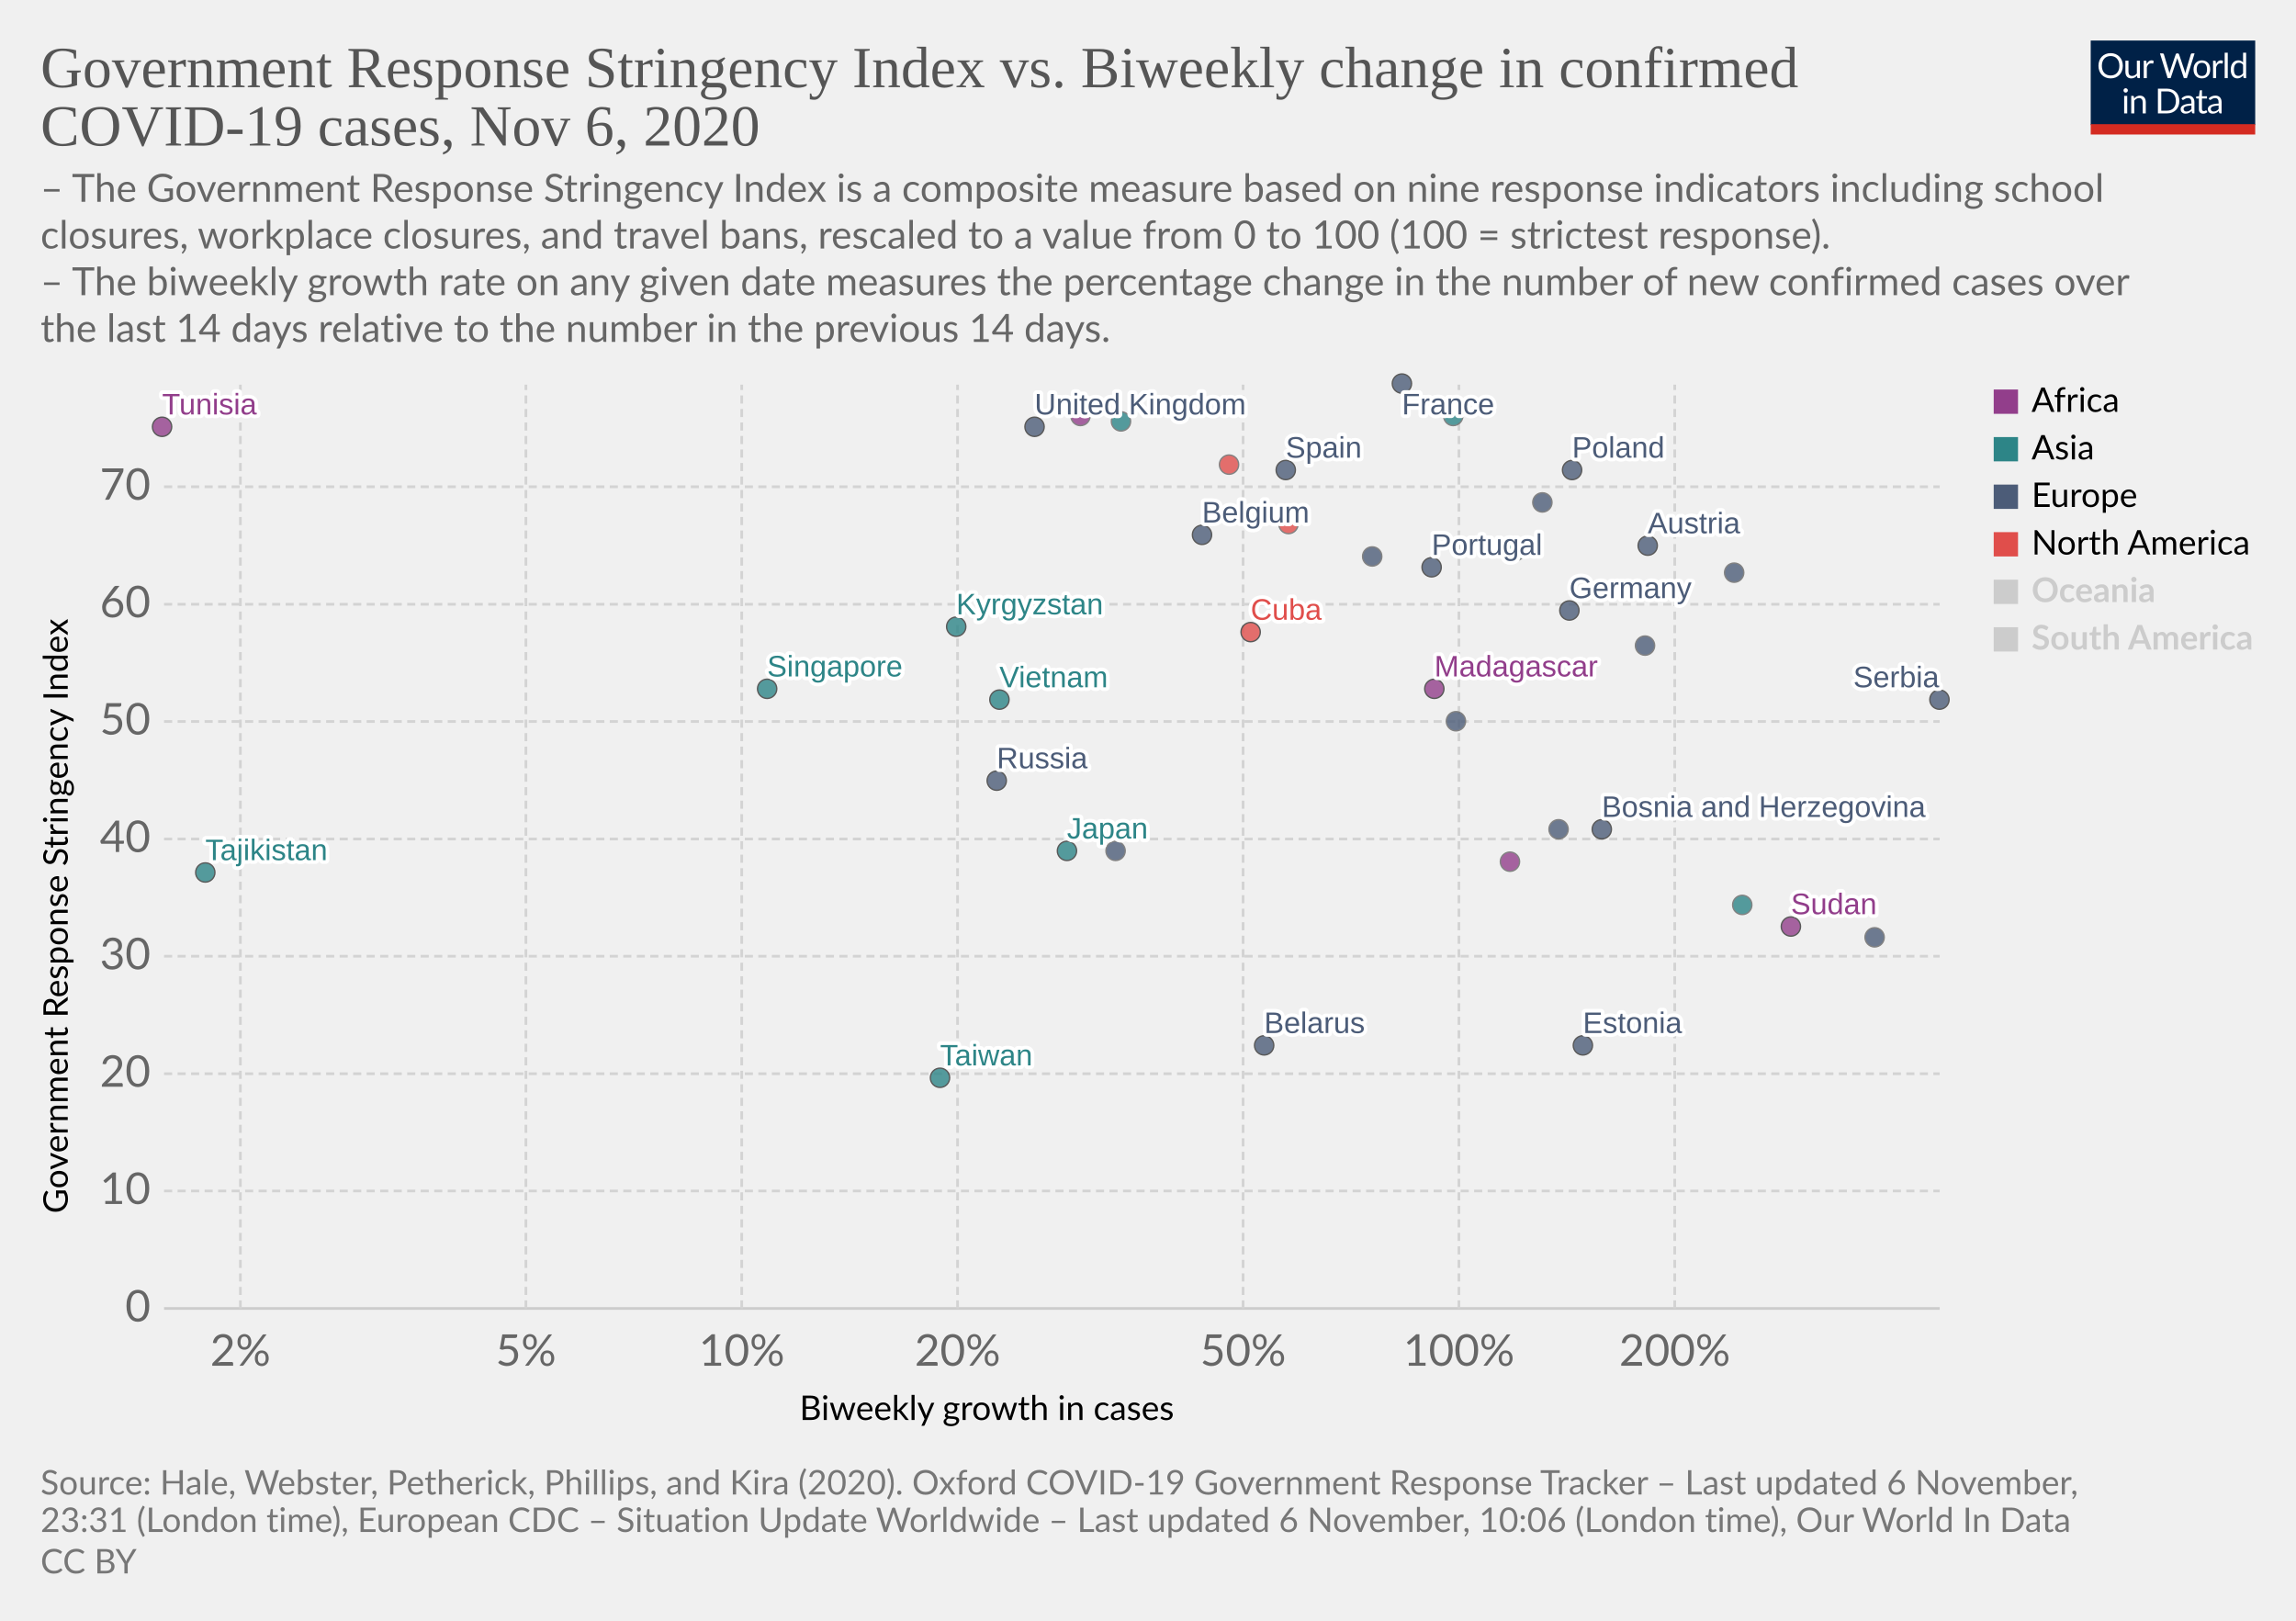
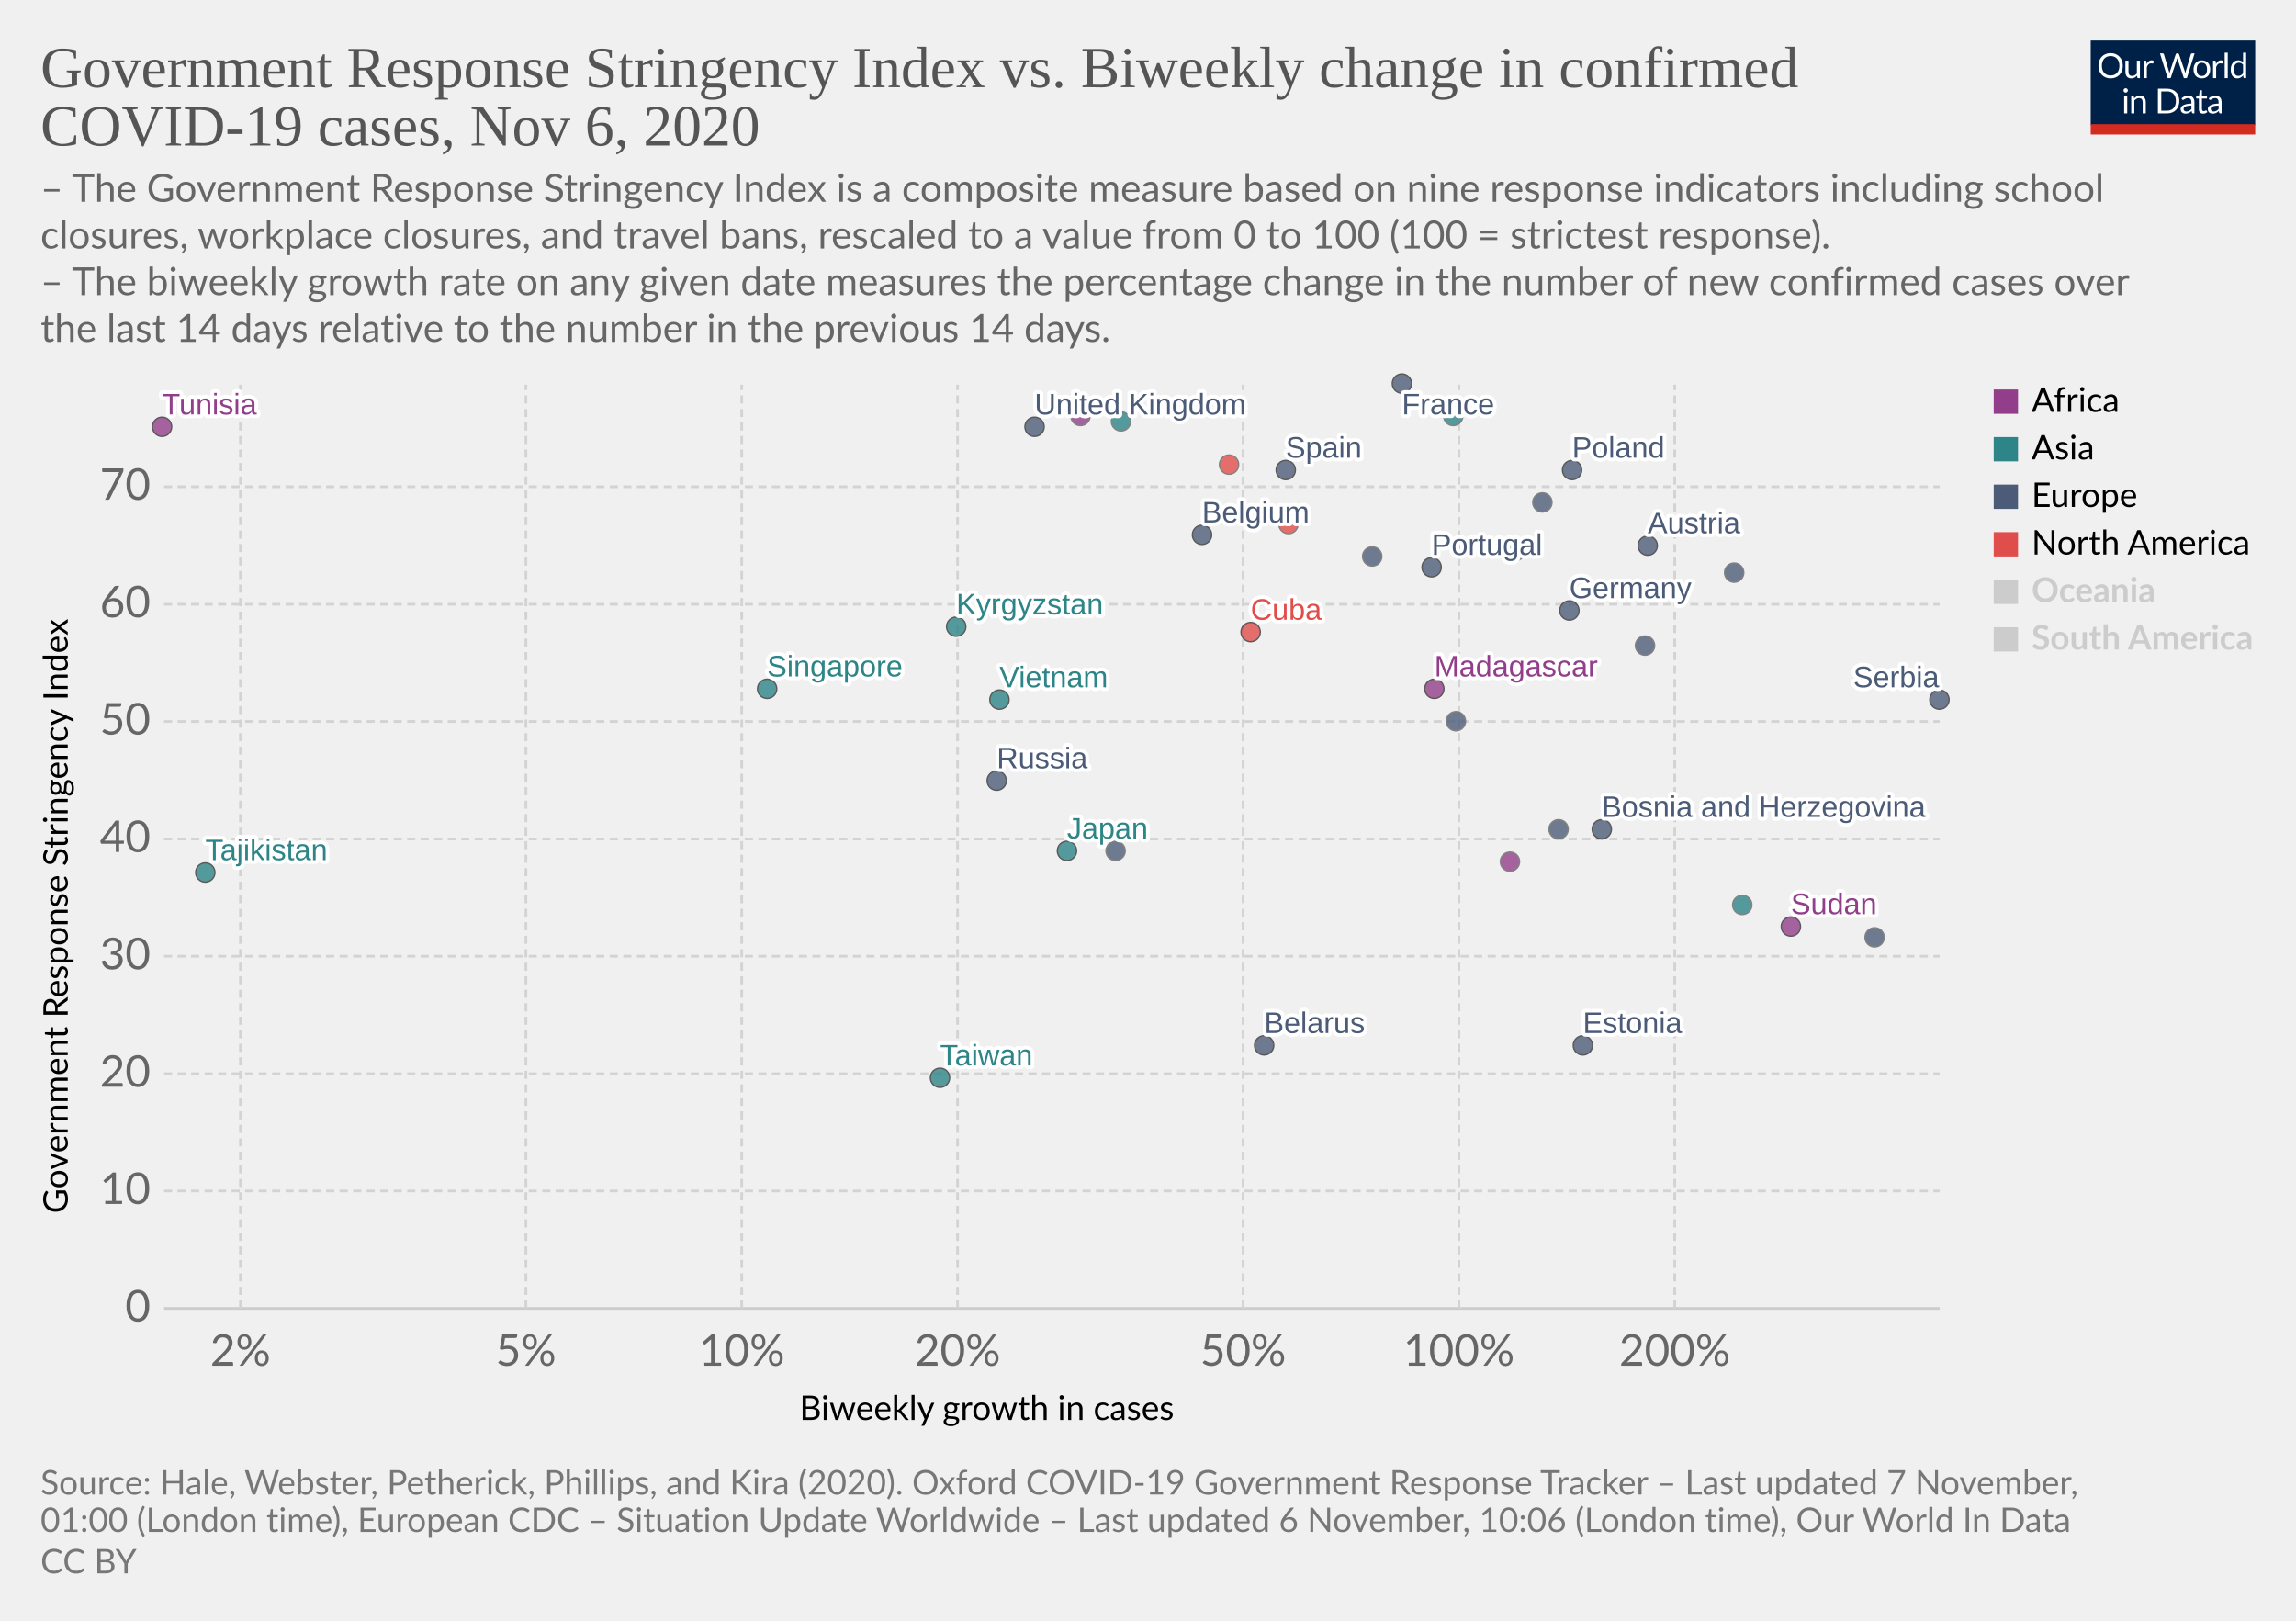
<svg xmlns="http://www.w3.org/2000/svg" version="1.1" style="background-color:#fff;-webkit-font-smoothing:antialiased" width="850" height="600" viewBox="0 0 850 600" font-family="Lato,'Helvetica Neue',Helvetica,Arial,sans-serif" font-size="18" text-rendering="optimizeLegibility">
  <g class="HeaderView">
    <g transform="matrix(.29 0 0 .29 774 15)">
      <svg width="210" height="120" viewBox="0 0 210 120" fill="none">
        <g clip-path="url(#clip0)">
          <path d="M0 0h210v107.89H0V0z" fill="#002147" />
          <path d="M40.98 32.25c0 2.36-.38 4.53-1.12 6.51a14.26 14.26 0 01-8.1 8.4c-1.9.78-4.02 1.17-6.34 1.17a16.6 16.6 0 01-6.33-1.17 14.31 14.31 0 01-8.08-8.4 18.29 18.29 0 01-1.12-6.51c0-2.36.38-4.53 1.12-6.5a14.32 14.32 0 018.07-8.44c1.92-.8 4.03-1.19 6.34-1.19 2.32 0 4.43.4 6.34 1.19 1.92.8 3.56 1.9 4.93 3.34a14.87 14.87 0 013.17 5.1 18.1 18.1 0 011.12 6.5zm-4.38 0c0-1.94-.26-3.68-.8-5.22a10.91 10.91 0 00-2.24-3.89 9.68 9.68 0 00-3.52-2.46 11.95 11.95 0 00-4.62-.86c-1.68 0-3.21.28-4.6.86a9.88 9.88 0 00-3.54 2.46 10.91 10.91 0 00-2.24 3.9c-.53 1.53-.8 3.27-.8 5.2 0 1.94.27 3.68.8 5.22a11.17 11.17 0 002.24 3.9 10.01 10.01 0 003.55 2.44c1.38.56 2.9.83 4.6.83 1.7 0 3.24-.27 4.61-.83a9.8 9.8 0 003.52-2.44 11.17 11.17 0 002.25-3.9c.53-1.54.8-3.28.8-5.21zm26.22-6.54V48H60.5c-.56 0-.9-.27-1.05-.81l-.31-2.4a12.45 12.45 0 01-3.26 2.6c-1.2.64-2.58.96-4.13.96-1.22 0-2.3-.2-3.24-.6a6.52 6.52 0 01-2.33-1.7 7.37 7.37 0 01-1.43-2.67c-.3-1.04-.46-2.2-.46-3.45V25.7h3.91v14.22c0 1.68.38 2.99 1.15 3.91.77.93 1.96 1.39 3.54 1.39 1.16 0 2.24-.27 3.23-.82a10.42 10.42 0 002.8-2.28V25.7h3.91zm8.61 4.47a9.94 9.94 0 012.6-3.56 5.64 5.64 0 013.76-1.3c.47 0 .92.05 1.34.15.44.1.83.27 1.17.49l-.3 2.92c-.09.37-.3.55-.66.55-.2 0-.5-.04-.9-.13a6.21 6.21 0 00-3.24.18c-.54.2-1.03.5-1.47.92-.42.4-.81.9-1.17 1.5-.33.58-.64 1.26-.92 2.02V48H67.7V25.71h2.25c.42 0 .72.08.88.25.16.16.27.44.33.83l.26 3.39zm61.16-13.7L122.75 48h-3.82l-7.99-24.05a21.95 21.95 0 01-.42-1.58 38.36 38.36 0 01-.44 1.58L102.05 48h-3.83L88.4 16.47h3.54c.38 0 .7.1.95.29.26.2.43.43.5.73l6.52 21.9c.1.4.2.83.28 1.28.1.46.2.94.29 1.46l.3-1.46c.12-.47.25-.9.38-1.27l7.41-21.91c.1-.25.26-.48.51-.69.27-.22.58-.33.95-.33h1.23c.38 0 .69.1.92.29.24.2.41.43.53.73l7.4 21.9a28.4 28.4 0 01.68 2.62 29.52 29.52 0 01.52-2.61l6.54-21.91c.07-.27.23-.5.48-.7.27-.21.58-.32.95-.32h3.32zm9.35 8.88c1.63 0 3.1.27 4.4.82a9.43 9.43 0 015.46 5.94c.5 1.4.74 2.98.74 4.73 0 1.76-.25 3.34-.74 4.75a9.43 9.43 0 01-5.46 5.92c-1.3.52-2.77.79-4.4.79-1.64 0-3.12-.27-4.44-.8a9.42 9.42 0 01-3.35-2.3c-.92-1-1.63-2.2-2.13-3.61-.49-1.41-.73-3-.73-4.75s.24-3.33.73-4.73c.5-1.43 1.2-2.64 2.13-3.63a9.4 9.4 0 013.35-2.31c1.32-.55 2.8-.82 4.44-.82zm0 19.89c2.2 0 3.84-.73 4.93-2.2 1.08-1.48 1.63-3.54 1.63-6.18 0-2.66-.55-4.72-1.63-6.2-1.09-1.49-2.73-2.23-4.93-2.23-1.12 0-2.09.2-2.93.57a5.7 5.7 0 00-2.06 1.65 7.5 7.5 0 00-1.24 2.67c-.26 1.04-.4 2.22-.4 3.54 0 2.64.55 4.7 1.64 6.18 1.1 1.47 2.76 2.2 4.99 2.2zm17.97-15.07a9.94 9.94 0 012.6-3.56 5.64 5.64 0 013.76-1.3c.47 0 .91.05 1.34.15.44.1.83.27 1.16.49l-.28 2.92c-.09.37-.31.55-.66.55-.2 0-.5-.04-.9-.13a6.2 6.2 0 00-3.24.18c-.54.2-1.03.5-1.47.92-.43.4-.82.9-1.17 1.5a13.1 13.1 0 00-.92 2.02V48h-3.94V25.71h2.24c.43 0 .72.08.88.25.17.16.28.44.33.83l.27 3.39zm15.04-14.59V48h-3.92V15.6h3.92zm19.55 15.43a6.22 6.22 0 00-2.38-2.05 6.7 6.7 0 00-2.86-.6c-2.07 0-3.66.75-4.77 2.23-1.12 1.48-1.68 3.6-1.68 6.33 0 1.46.13 2.7.38 3.74a7.29 7.29 0 001.1 2.56 4.35 4.35 0 001.78 1.45c.7.3 1.5.46 2.4.46 1.29 0 2.41-.3 3.36-.88a9.6 9.6 0 002.67-2.49V31.02zm3.91-15.43V48h-2.33c-.56 0-.9-.27-1.06-.81l-.35-2.71a12.13 12.13 0 01-3.25 2.77 8.28 8.28 0 01-4.23 1.06 7.31 7.31 0 01-6.14-2.9c-.73-.96-1.3-2.15-1.69-3.57a18.35 18.35 0 01.07-9.48 11.29 11.29 0 011.89-3.7 8.7 8.7 0 017.06-3.34 7.96 7.96 0 016.12 2.62V15.59h3.91zM46.61 70.71V93H42.7V70.71h3.91zm.84-7c0 .39-.08.75-.24 1.09a2.81 2.81 0 01-1.52 1.47 2.67 2.67 0 01-2.16 0 2.9 2.9 0 01-1.45-1.47 2.67 2.67 0 010-2.16c.15-.35.35-.65.6-.9.25-.27.53-.47.85-.62a2.67 2.67 0 012.16 0c.35.15.65.35.9.62.27.25.47.55.62.9.16.34.24.7.24 1.08zm7.97 10.24c.49-.54 1-1.04 1.54-1.48a9.85 9.85 0 013.66-1.84 8.96 8.96 0 015.43.35c.94.4 1.72.97 2.33 1.71a7.36 7.36 0 011.43 2.67c.32 1.04.49 2.19.49 3.45V93h-3.94V78.81c0-1.69-.4-3-1.17-3.92-.76-.93-1.93-1.4-3.5-1.4a6.6 6.6 0 00-3.25.83c-1 .56-1.92 1.31-2.77 2.27V93h-3.94V70.71h2.35c.56 0 .9.28 1.04.82l.3 2.42zm57.7 3.3c0 2.36-.37 4.5-1.11 6.44a14.3 14.3 0 01-3.17 4.98 14.1 14.1 0 01-4.93 3.2c-1.9.76-4.02 1.13-6.33 1.13H85.8V61.47h11.77c2.31 0 4.42.39 6.33 1.15a13.8 13.8 0 018.1 8.18 17.75 17.75 0 011.12 6.45zm-4.37 0c0-1.94-.26-3.67-.8-5.2a10.94 10.94 0 00-2.23-3.87 9.57 9.57 0 00-3.53-2.42 12.23 12.23 0 00-4.61-.83h-7.5v24.62h7.5c1.7 0 3.24-.28 4.61-.84a9.7 9.7 0 003.53-2.4 10.94 10.94 0 002.24-3.87c.53-1.53.8-3.26.8-5.2zm19.8 5.72c-1.8.06-3.34.2-4.62.44-1.26.22-2.3.51-3.1.88-.8.36-1.37.8-1.74 1.3-.35.5-.53 1.05-.53 1.67 0 .58.1 1.1.3 1.52a3 3 0 00.76 1.05c.34.27.73.46 1.17.6.45.11.94.17 1.45.17a7.28 7.28 0 003.5-.81 11.95 11.95 0 002.82-2.2v-4.62zm-12.65-9.11a12.73 12.73 0 013.98-2.66c1.43-.59 3-.88 4.73-.88 1.25 0 2.36.2 3.33.61a6.81 6.81 0 013.94 4.38c.33 1.04.5 2.19.5 3.43V93h-1.74a1.8 1.8 0 01-.88-.18c-.2-.13-.36-.38-.48-.74l-.44-2.12c-.59.55-1.16 1.03-1.72 1.46a9.48 9.48 0 01-3.74 1.7c-.69.15-1.46.23-2.3.23-.87 0-1.69-.12-2.45-.35a5.34 5.34 0 01-3.34-2.93 6.64 6.64 0 01-.49-2.64c0-.88.25-1.72.73-2.53a6.33 6.33 0 012.35-2.17c1.09-.63 2.5-1.15 4.25-1.54 1.75-.41 3.89-.65 6.42-.7v-1.75c0-1.73-.37-3.03-1.12-3.91-.75-.9-1.84-1.34-3.28-1.34-.97 0-1.78.12-2.44.37-.64.23-1.2.5-1.7.81l-1.23.82c-.33.23-.67.35-1 .35-.27 0-.5-.07-.69-.2a2.1 2.1 0 01-.48-.53l-.7-1.25zm27.67 19.5c-1.76 0-3.12-.5-4.07-1.48-.94-.98-1.41-2.4-1.41-4.25V74h-2.68a.9.9 0 01-.6-.2c-.16-.14-.24-.36-.24-.66v-1.56l3.65-.46.9-6.89a.9.9 0 01.29-.52.88.88 0 01.62-.22H142v7.67h6.44V74H142v13.38c0 .94.22 1.63.68 2.09.45.45 1.04.68 1.76.68a3.21 3.21 0 001.85-.53l.55-.35c.16-.12.3-.18.41-.18.2 0 .4.13.55.38l1.15 1.87a7.45 7.45 0 01-2.44 1.5c-.96.35-1.94.52-2.95.52zm19.68-10.4c-1.8.07-3.34.21-4.62.45-1.26.22-2.3.51-3.1.88-.8.36-1.37.8-1.74 1.3-.35.5-.53 1.05-.53 1.67 0 .58.1 1.1.3 1.52.18.42.44.77.76 1.05.34.27.73.46 1.17.6.45.11.94.17 1.45.17a7.3 7.3 0 003.5-.81 12.04 12.04 0 002.82-2.2v-4.62zm-12.65-9.1a12.72 12.72 0 013.99-2.66c1.42-.59 3-.88 4.72-.88 1.25 0 2.36.2 3.33.61a6.81 6.81 0 013.94 4.38c.33 1.04.5 2.19.5 3.43V93h-1.74a1.8 1.8 0 01-.88-.18c-.2-.13-.36-.38-.48-.74l-.44-2.12c-.59.55-1.16 1.03-1.72 1.46a9.48 9.48 0 01-3.74 1.7c-.69.15-1.46.23-2.3.23-.87 0-1.69-.12-2.45-.35a5.33 5.33 0 01-3.34-2.93 6.62 6.62 0 01-.49-2.64c0-.88.25-1.72.73-2.53a6.33 6.33 0 012.35-2.17c1.09-.63 2.5-1.15 4.25-1.54a31.2 31.2 0 016.42-.7v-1.75c0-1.73-.37-3.03-1.12-3.91-.75-.9-1.84-1.34-3.28-1.34-.97 0-1.78.12-2.44.37-.64.23-1.2.5-1.7.81-.46.3-.87.57-1.22.82-.34.23-.68.35-1.02.35-.26 0-.49-.07-.68-.2a1.88 1.88 0 01-.48-.53l-.7-1.25z" fill="#fff" />
          <path fill="#D42B21" d="M0 106.79h210V120H0z" />
        </g>
        <defs>
          <clipPath id="clip0">
            <path fill="#fff" d="M0 0h210v120H0z" />
          </clipPath>
        </defs>
      </svg>
    </g>
    <a href="https://ourworldindata.org/grapher/government-response-stringency-index-vs-biweekly-change-in-confirmed-covid-19-cases?time=latest" target="_blank" rel="noopener" font-family="&quot;Playfair Display&quot;,Georgia,&quot;Times New Roman&quot;,serif">
      <text font-size="21.6" x="15" y="32.3" fill="#555">
        <tspan x="15" y="32.28">Government Response Stringency Index vs. Biweekly change in confirmed</tspan>
        <tspan x="15" y="53.88">COVID-19 cases, Nov 6, 2020</tspan>
      </text>
    </a>
    <text font-size="14.4" x="15" y="74.7" fill="#666">
      <tspan x="15" y="74.72">– The Government Response Stringency Index is a composite measure based on nine response indicators including school</tspan>
      <tspan x="15" y="92">closures, workplace closures, and travel bans, rescaled to a value from 0 to 100 (100 = strictest response).</tspan>
      <tspan x="15" y="109.28"> – The biweekly growth rate on any given date measures the percentage change in the number of new confirmed cases over</tspan>
      <tspan x="15" y="126.56">the last 14 days relative to the number in the previous 14 days.</tspan>
    </text>
  </g>
  <g class="ScatterPlot">
    <g class="DualAxisView">
      <g class="HorizontalAxis">
        <text font-size="12.6" x="296" y="525.7">
          <tspan x="295.99" y="525.68">Biweekly growth in cases</tspan>
        </text>
        <text x="89" y="505.6" fill="#666" text-anchor="middle" font-size="16.2">2%</text>
        <text x="194.7" y="505.6" fill="#666" text-anchor="middle" font-size="16.2">5%</text>
        <text x="274.6" y="505.6" fill="#666" text-anchor="middle" font-size="16.2">10%</text>
        <text x="354.5" y="505.6" fill="#666" text-anchor="middle" font-size="16.2">20%</text>
        <text x="460.2" y="505.6" fill="#666" text-anchor="middle" font-size="16.2">50%</text>
        <text x="540.1" y="505.6" fill="#666" text-anchor="middle" font-size="16.2">100%</text>
        <text x="620" y="505.6" fill="#666" text-anchor="middle" font-size="16.2">200%</text>
      </g>
      <g class="VerticalAxis">
        <text font-size="12.6" x="-449.2" y="25.1" transform="rotate(-90)">
          <tspan x="-449.2" y="25.08">Government Response Stringency Index</tspan>
        </text>
        <text x="55.74" y="484.4" fill="#666" dominant-baseline="middle" text-anchor="end" font-size="16.2">0</text>
        <text x="55.74" y="440.9" fill="#666" dominant-baseline="middle" text-anchor="end" font-size="16.2">10</text>
        <text x="55.74" y="397.5" fill="#666" dominant-baseline="middle" text-anchor="end" font-size="16.2">20</text>
        <text x="55.74" y="354" fill="#666" dominant-baseline="middle" text-anchor="end" font-size="16.2">30</text>
        <text x="55.74" y="310.6" fill="#666" dominant-baseline="middle" text-anchor="end" font-size="16.2">40</text>
        <text x="55.74" y="267.1" fill="#666" dominant-baseline="middle" text-anchor="end" font-size="16.2">50</text>
        <text x="55.74" y="223.7" fill="#666" dominant-baseline="middle" text-anchor="end" font-size="16.2">60</text>
        <text x="55.74" y="180.2" fill="#666" dominant-baseline="middle" text-anchor="end" font-size="16.2">70</text>
      </g>
      <g class="AxisGridLines horizontalLines">
        <path stroke="#ccc" d="M60.74 484.4h657.35" />
        <path stroke="#d3d3d3" stroke-dasharray="3,2" d="M60.74 440.9h657.35M60.74 397.5h657.35M60.74 354h657.35M60.74 310.6h657.35M60.74 267.1h657.35M60.74 223.7h657.35M60.74 180.2h657.35" />
      </g>
      <g class="AxisGridLines verticalLines" stroke="#d3d3d3" stroke-dasharray="3,2">
        <path d="M89 484.4v-342M194.7 484.4v-342M274.6 484.4v-342M354.5 484.4v-342M460.2 484.4v-342M540.1 484.4v-342M620 484.4v-342" />
      </g>
    </g>
    <g class="PointsWithLabels clickable" clip-path="url(#a)" font-family="Arial, sans-serif">
      <path fill="rgba(255,255,255,0)" d="M60.74 142.4h657.35v342H60.74z" />
      <defs>
        <clipPath id="a">
          <path d="M50.74 132.4h677.35v362H50.74z" />
        </clipPath>
      </defs>
      <g class="key-United-Kingdom_0">
        <circle cx="383" cy="158" r="3.57" fill="#4C5C78" opacity=".8" stroke="#333" stroke-width=".5" />
      </g>
      <g class="key-France_0">
        <circle cx="519" cy="142" r="3.57" fill="#4C5C78" opacity=".8" stroke="#333" stroke-width=".5" />
      </g>
      <g class="key-Belgium_0">
        <circle cx="445" cy="198" r="3.57" fill="#4C5C78" opacity=".8" stroke="#333" stroke-width=".5" />
      </g>
      <g class="key-Germany_0">
        <circle cx="581" cy="226" r="3.57" fill="#4C5C78" opacity=".8" stroke="#333" stroke-width=".5" />
      </g>
      <g class="key-Spain_0">
        <circle cx="476" cy="174" r="3.57" fill="#4C5C78" opacity=".8" stroke="#333" stroke-width=".5" />
      </g>
      <g class="key-Poland_0">
        <circle cx="582" cy="174" r="3.57" fill="#4C5C78" opacity=".8" stroke="#333" stroke-width=".5" />
      </g>
      <g class="key-Russia_0">
        <circle cx="369" cy="289" r="3.57" fill="#4C5C78" opacity=".8" stroke="#333" stroke-width=".5" />
      </g>
      <g class="key-Japan_0">
        <circle cx="395" cy="315" r="3.57" fill="#2D8587" opacity=".8" stroke="#333" stroke-width=".5" />
      </g>
      <g class="key-Albania_0">
        <circle cx="413" cy="315" r="3.57" fill="#4C5C78" opacity=".8" stroke="#666" stroke-width=".5" />
      </g>
      <g class="key-Austria_0">
        <circle cx="610" cy="202" r="3.57" fill="#4C5C78" opacity=".8" stroke="#333" stroke-width=".5" />
      </g>
      <g class="key-Azerbaijan_0">
        <circle cx="561" cy="204" r="3.57" fill="#2D8587" opacity=".8" stroke="#666" stroke-width=".5" />
      </g>
      <g class="key-Malaysia_0">
        <circle cx="415" cy="156" r="3.57" fill="#2D8587" opacity=".8" stroke="#666" stroke-width=".5" />
      </g>
      <g class="key-Madagascar_0">
        <circle cx="531" cy="255" r="3.57" fill="#923E8B" opacity=".8" stroke="#333" stroke-width=".5" />
      </g>
      <g class="key-Lithuania_0">
        <circle cx="642" cy="212" r="3.57" fill="#4C5C78" opacity=".8" stroke="#666" stroke-width=".5" />
      </g>
      <g class="key-Latvia_0">
        <circle cx="539" cy="267" r="3.57" fill="#4C5C78" opacity=".8" stroke="#666" stroke-width=".5" />
      </g>
      <g class="key-Kyrgyzstan_0">
        <circle cx="354" cy="232" r="3.57" fill="#2D8587" opacity=".8" stroke="#333" stroke-width=".5" />
      </g>
      <g class="key-Jordan_0">
        <circle cx="538" cy="154" r="3.57" fill="#2D8587" opacity=".8" stroke="#666" stroke-width=".5" />
      </g>
      <g class="key-Belarus_0">
        <circle cx="468" cy="387" r="3.57" fill="#4C5C78" opacity=".8" stroke="#333" stroke-width=".5" />
      </g>
      <g class="key-Belize_0">
        <circle cx="477" cy="194" r="3.57" fill="#E04E4B" opacity=".8" stroke="#666" stroke-width=".5" />
      </g>
      <g class="key-Bosnia-and-Herzegovina_0">
        <circle cx="593" cy="307" r="3.57" fill="#4C5C78" opacity=".8" stroke="#333" stroke-width=".5" />
      </g>
      <g class="key-Portugal_0">
        <circle cx="530" cy="210" r="3.57" fill="#4C5C78" opacity=".8" stroke="#333" stroke-width=".5" />
      </g>
      <g class="key-Mexico_0">
        <circle cx="455" cy="172" r="3.57" fill="#E04E4B" opacity=".8" stroke="#666" stroke-width=".5" />
      </g>
      <g class="key-Cyprus_0">
        <circle cx="508" cy="206" r="3.57" fill="#4C5C78" opacity=".8" stroke="#666" stroke-width=".5" />
      </g>
      <g class="key-Cuba_0">
        <circle cx="463" cy="234" r="3.57" fill="#E04E4B" opacity=".8" stroke="#333" stroke-width=".5" />
      </g>
      <g class="key-Taiwan_0">
        <circle cx="348" cy="399" r="3.57" fill="#2D8587" opacity=".8" stroke="#333" stroke-width=".5" />
      </g>
      <g class="key-Luxembourg_0">
        <circle cx="609" cy="239" r="3.57" fill="#4C5C78" opacity=".8" stroke="#666" stroke-width=".5" />
      </g>
      <g class="key-Egypt_0">
        <circle cx="400" cy="154" r="3.57" fill="#923E8B" opacity=".8" stroke="#666" stroke-width=".5" />
      </g>
      <g class="key-Tunisia_0">
        <circle cx="60" cy="158" r="3.57" fill="#923E8B" opacity=".8" stroke="#333" stroke-width=".5" />
      </g>
      <g class="key-Tajikistan_0">
        <circle cx="76" cy="323" r="3.57" fill="#2D8587" opacity=".8" stroke="#333" stroke-width=".5" />
      </g>
      <g class="key-Sudan_0">
        <circle cx="663" cy="343" r="3.57" fill="#923E8B" opacity=".8" stroke="#333" stroke-width=".5" />
      </g>
      <g class="key-Somalia_0">
        <circle cx="559" cy="319" r="3.57" fill="#923E8B" opacity=".8" stroke="#666" stroke-width=".5" />
      </g>
      <g class="key-Slovenia_0">
        <circle cx="571" cy="186" r="3.57" fill="#4C5C78" opacity=".8" stroke="#666" stroke-width=".5" />
      </g>
      <g class="key-Vietnam_0">
        <circle cx="370" cy="259" r="3.57" fill="#2D8587" opacity=".8" stroke="#333" stroke-width=".5" />
      </g>
      <g class="key-Singapore_0">
        <circle cx="284" cy="255" r="3.57" fill="#2D8587" opacity=".8" stroke="#333" stroke-width=".5" />
      </g>
      <g class="key-Serbia_0">
        <circle cx="718" cy="259" r="3.57" fill="#4C5C78" opacity=".8" stroke="#333" stroke-width=".5" />
      </g>
      <g class="key-Hungary_0">
        <circle cx="577" cy="307" r="3.57" fill="#4C5C78" opacity=".8" stroke="#666" stroke-width=".5" />
      </g>
      <g class="key-Sri-Lanka_0">
        <circle cx="645" cy="335" r="3.57" fill="#2D8587" opacity=".8" stroke="#666" stroke-width=".5" />
      </g>
      <g class="key-Estonia_0">
        <circle cx="586" cy="387" r="3.57" fill="#4C5C78" opacity=".8" stroke="#333" stroke-width=".5" />
      </g>
      <g class="key-San-Marino_0">
        <circle cx="694" cy="347" r="3.57" fill="#4C5C78" opacity=".8" stroke="#666" stroke-width=".5" />
      </g>
      <g class="backgroundLabels" fill="#333" font-size="11" font-weight="400">
        <text x="383" y="153.43" fill="#fff" stroke="#fff" stroke-linecap="round" stroke-linejoin="round" stroke-width=".25em">United Kingdom</text>
        <text x="383" y="153.43" fill="#4C5C78">United Kingdom</text>
        <text x="519" y="153.4" fill="#fff" stroke="#fff" stroke-linecap="round" stroke-linejoin="round" stroke-width=".25em">France</text>
        <text x="519" y="153.4" fill="#4C5C78">France</text>
        <text x="445" y="193.43" fill="#fff" stroke="#fff" stroke-linecap="round" stroke-linejoin="round" stroke-width=".25em">Belgium</text>
        <text x="445" y="193.43" fill="#4C5C78">Belgium</text>
        <text x="581" y="221.43" fill="#fff" stroke="#fff" stroke-linecap="round" stroke-linejoin="round" stroke-width=".25em">Germany</text>
        <text x="581" y="221.43" fill="#4C5C78">Germany</text>
        <text x="476" y="169.43" fill="#fff" stroke="#fff" stroke-linecap="round" stroke-linejoin="round" stroke-width=".25em">Spain</text>
        <text x="476" y="169.43" fill="#4C5C78">Spain</text>
        <text x="582" y="169.43" fill="#fff" stroke="#fff" stroke-linecap="round" stroke-linejoin="round" stroke-width=".25em">Poland</text>
        <text x="582" y="169.43" fill="#4C5C78">Poland</text>
        <text x="369" y="284.43" fill="#fff" stroke="#fff" stroke-linecap="round" stroke-linejoin="round" stroke-width=".25em">Russia</text>
        <text x="369" y="284.43" fill="#4C5C78">Russia</text>
        <text x="395" y="310.43" fill="#fff" stroke="#fff" stroke-linecap="round" stroke-linejoin="round" stroke-width=".25em">Japan</text>
        <text x="395" y="310.43" fill="#2D8587">Japan</text>
        <text x="610" y="197.43" fill="#fff" stroke="#fff" stroke-linecap="round" stroke-linejoin="round" stroke-width=".25em">Austria</text>
        <text x="610" y="197.43" fill="#4C5C78">Austria</text>
        <text x="531" y="250.43" fill="#fff" stroke="#fff" stroke-linecap="round" stroke-linejoin="round" stroke-width=".25em">Madagascar</text>
        <text x="531" y="250.43" fill="#923E8B">Madagascar</text>
        <text x="354" y="227.43" fill="#fff" stroke="#fff" stroke-linecap="round" stroke-linejoin="round" stroke-width=".25em">Kyrgyzstan</text>
        <text x="354" y="227.43" fill="#2D8587">Kyrgyzstan</text>
        <text x="468" y="382.43" fill="#fff" stroke="#fff" stroke-linecap="round" stroke-linejoin="round" stroke-width=".25em">Belarus</text>
        <text x="468" y="382.43" fill="#4C5C78">Belarus</text>
        <text x="593" y="302.43" fill="#fff" stroke="#fff" stroke-linecap="round" stroke-linejoin="round" stroke-width=".25em">Bosnia and Herzegovina</text>
        <text x="593" y="302.43" fill="#4C5C78">Bosnia and Herzegovina</text>
        <text x="530" y="205.43" fill="#fff" stroke="#fff" stroke-linecap="round" stroke-linejoin="round" stroke-width=".25em">Portugal</text>
        <text x="530" y="205.43" fill="#4C5C78">Portugal</text>
        <text x="463" y="229.43" fill="#fff" stroke="#fff" stroke-linecap="round" stroke-linejoin="round" stroke-width=".25em">Cuba</text>
        <text x="463" y="229.43" fill="#E04E4B">Cuba</text>
        <text x="348" y="394.43" fill="#fff" stroke="#fff" stroke-linecap="round" stroke-linejoin="round" stroke-width=".25em">Taiwan</text>
        <text x="348" y="394.43" fill="#2D8587">Taiwan</text>
        <text x="60" y="153.43" fill="#fff" stroke="#fff" stroke-linecap="round" stroke-linejoin="round" stroke-width=".25em">Tunisia</text>
        <text x="60" y="153.43" fill="#923E8B">Tunisia</text>
        <text x="76" y="318.43" fill="#fff" stroke="#fff" stroke-linecap="round" stroke-linejoin="round" stroke-width=".25em">Tajikistan</text>
        <text x="76" y="318.43" fill="#2D8587">Tajikistan</text>
        <text x="663" y="338.43" fill="#fff" stroke="#fff" stroke-linecap="round" stroke-linejoin="round" stroke-width=".25em">Sudan</text>
        <text x="663" y="338.43" fill="#923E8B">Sudan</text>
        <text x="370" y="254.43" fill="#fff" stroke="#fff" stroke-linecap="round" stroke-linejoin="round" stroke-width=".25em">Vietnam</text>
        <text x="370" y="254.43" fill="#2D8587">Vietnam</text>
        <text x="284" y="250.43" fill="#fff" stroke="#fff" stroke-linecap="round" stroke-linejoin="round" stroke-width=".25em">Singapore</text>
        <text x="284" y="250.43" fill="#2D8587">Singapore</text>
        <text x="686.1" y="254.43" fill="#fff" stroke="#fff" stroke-linecap="round" stroke-linejoin="round" stroke-width=".25em">Serbia</text>
        <text x="686.1" y="254.43" fill="#4C5C78">Serbia</text>
        <text x="586" y="382.43" fill="#fff" stroke="#fff" stroke-linecap="round" stroke-linejoin="round" stroke-width=".25em">Estonia</text>
        <text x="586" y="382.43" fill="#4C5C78">Estonia</text>
      </g>
    </g>
    <g class="ScatterColorLegend clickable" cursor="pointer">
      <g class="legendMark">
        <path fill="#923E8B" d="M738.09 144.2h9v9h-9z" />
        <text font-size="12.6" x="752.1" y="152.5">
          <tspan x="752.09" y="152.48">Africa</tspan>
        </text>
      </g>
      <g class="legendMark">
        <path fill="#2D8587" d="M738.09 161.8h9v9h-9z" />
        <text font-size="12.6" x="752.1" y="170.1">
          <tspan x="752.09" y="170.08">Asia</tspan>
        </text>
      </g>
      <g class="legendMark">
        <path fill="#4C5C78" d="M738.09 179.4h9v9h-9z" />
        <text font-size="12.6" x="752.1" y="187.7">
          <tspan x="752.09" y="187.68">Europe</tspan>
        </text>
      </g>
      <g class="legendMark">
        <path fill="#E04E4B" d="M738.09 197h9v9h-9z" />
        <text font-size="12.6" x="752.1" y="205.3">
          <tspan x="752.09" y="205.28">North America</tspan>
        </text>
      </g>
      <g class="legendMark" fill="#ccc">
        <path d="M738.09 214.6h9v9h-9z" />
        <text font-size="12.6" x="752.1" y="222.9" font-weight="700">
          <tspan x="752.09" y="222.88">Oceania</tspan>
        </text>
      </g>
      <g class="legendMark" fill="#ccc">
        <path d="M738.09 232.2h9v9h-9z" />
        <text font-size="12.6" x="752.1" y="240.5" font-weight="700">
          <tspan x="752.09" y="240.48">South America</tspan>
        </text>
      </g>
    </g>
  </g>
  <g class="SourcesFooter" fill="#777">
    <g class="clickable" fill="#777">
      <text font-size="12.6" x="15" y="553.3">
-         <tspan x="15" y="553.28">Source: Hale, Webster, Petherick, Phillips, and Kira (2020). Oxford COVID-19 Government Response Tracker – Last updated 6 November,</tspan>
-         <tspan x="15" y="567.14">23:31 (London time), European CDC – Situation Update Worldwide – Last updated 6 November, 10:06 (London time), Our World In Data</tspan>
+         <tspan x="15" y="553.28">Source: Hale, Webster, Petherick, Phillips, and Kira (2020). Oxford COVID-19 Government Response Tracker – Last updated 7 November,</tspan>
+         <tspan x="15" y="567.14">01:00 (London time), European CDC – Situation Update Worldwide – Last updated 6 November, 10:06 (London time), Our World In Data</tspan>
      </text>
    </g>
    <text font-size="12.6" x="15" y="582.5">
      <tspan x="15" y="582.48">
        <a class="cclogo" href="http://creativecommons.org/licenses/by/4.0/deed.en_US" target="_blank" fill="#777">CC BY</a>
      </tspan>
    </text>
  </g>
</svg>
